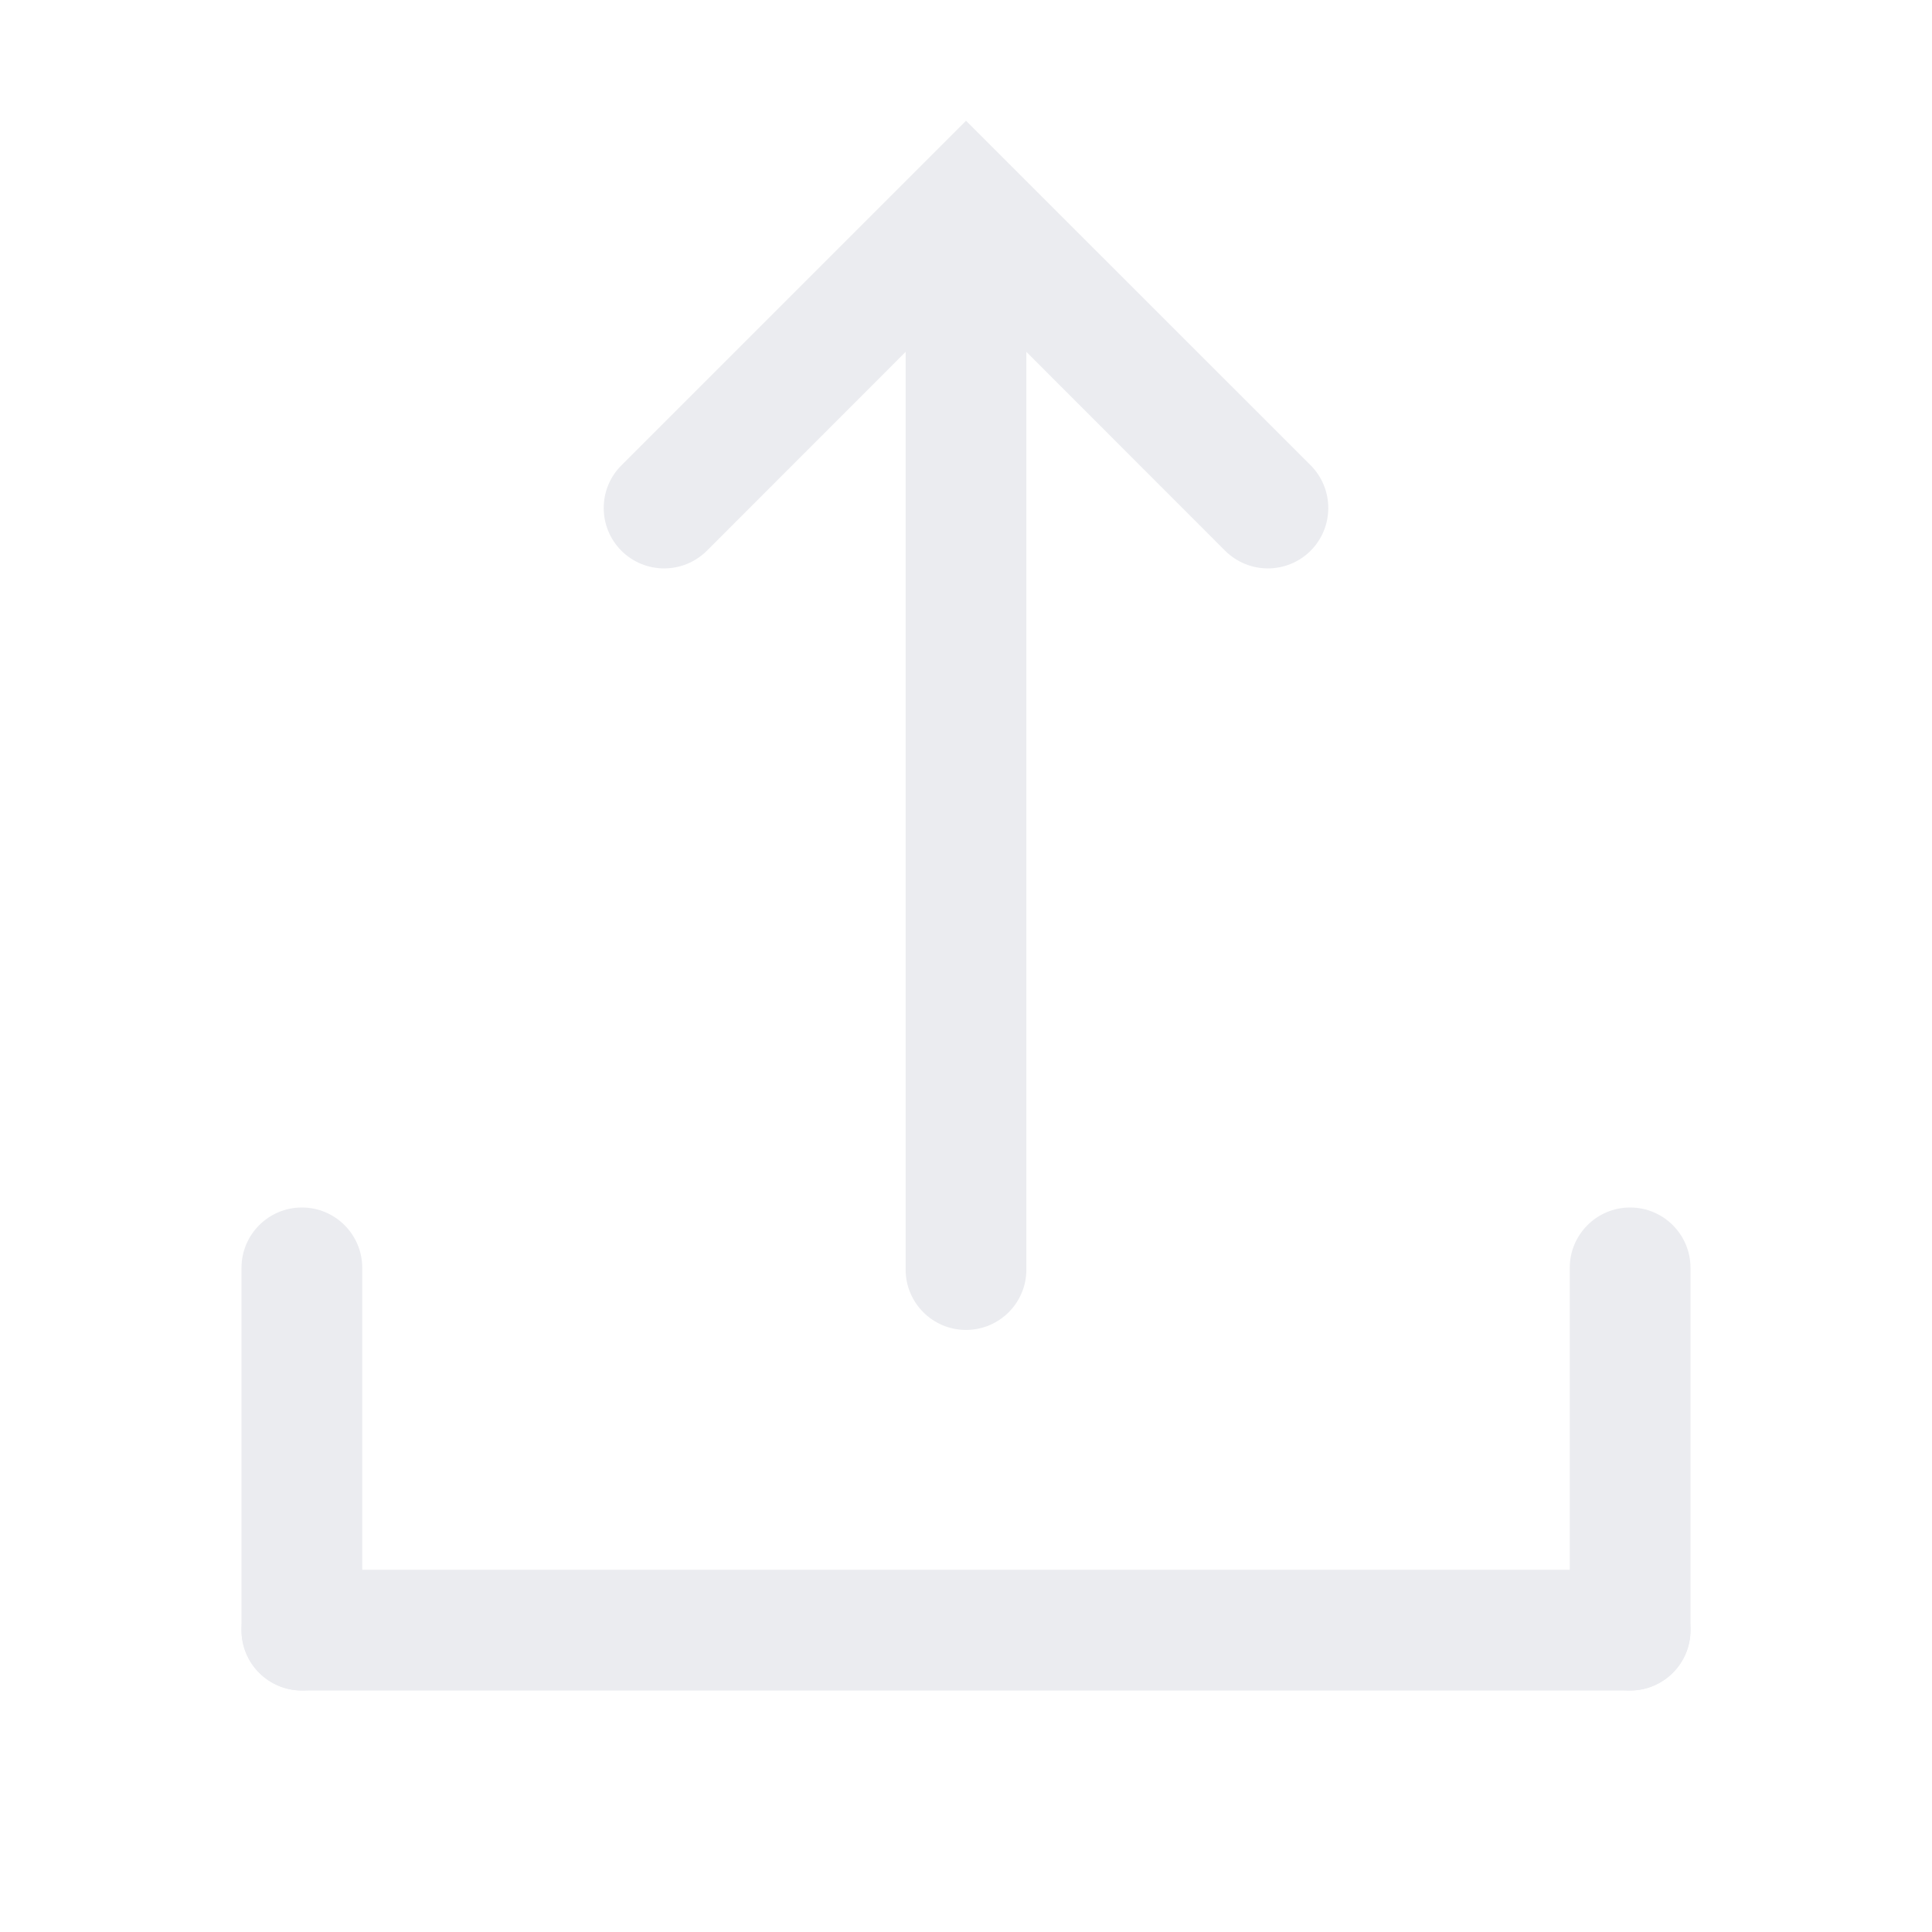
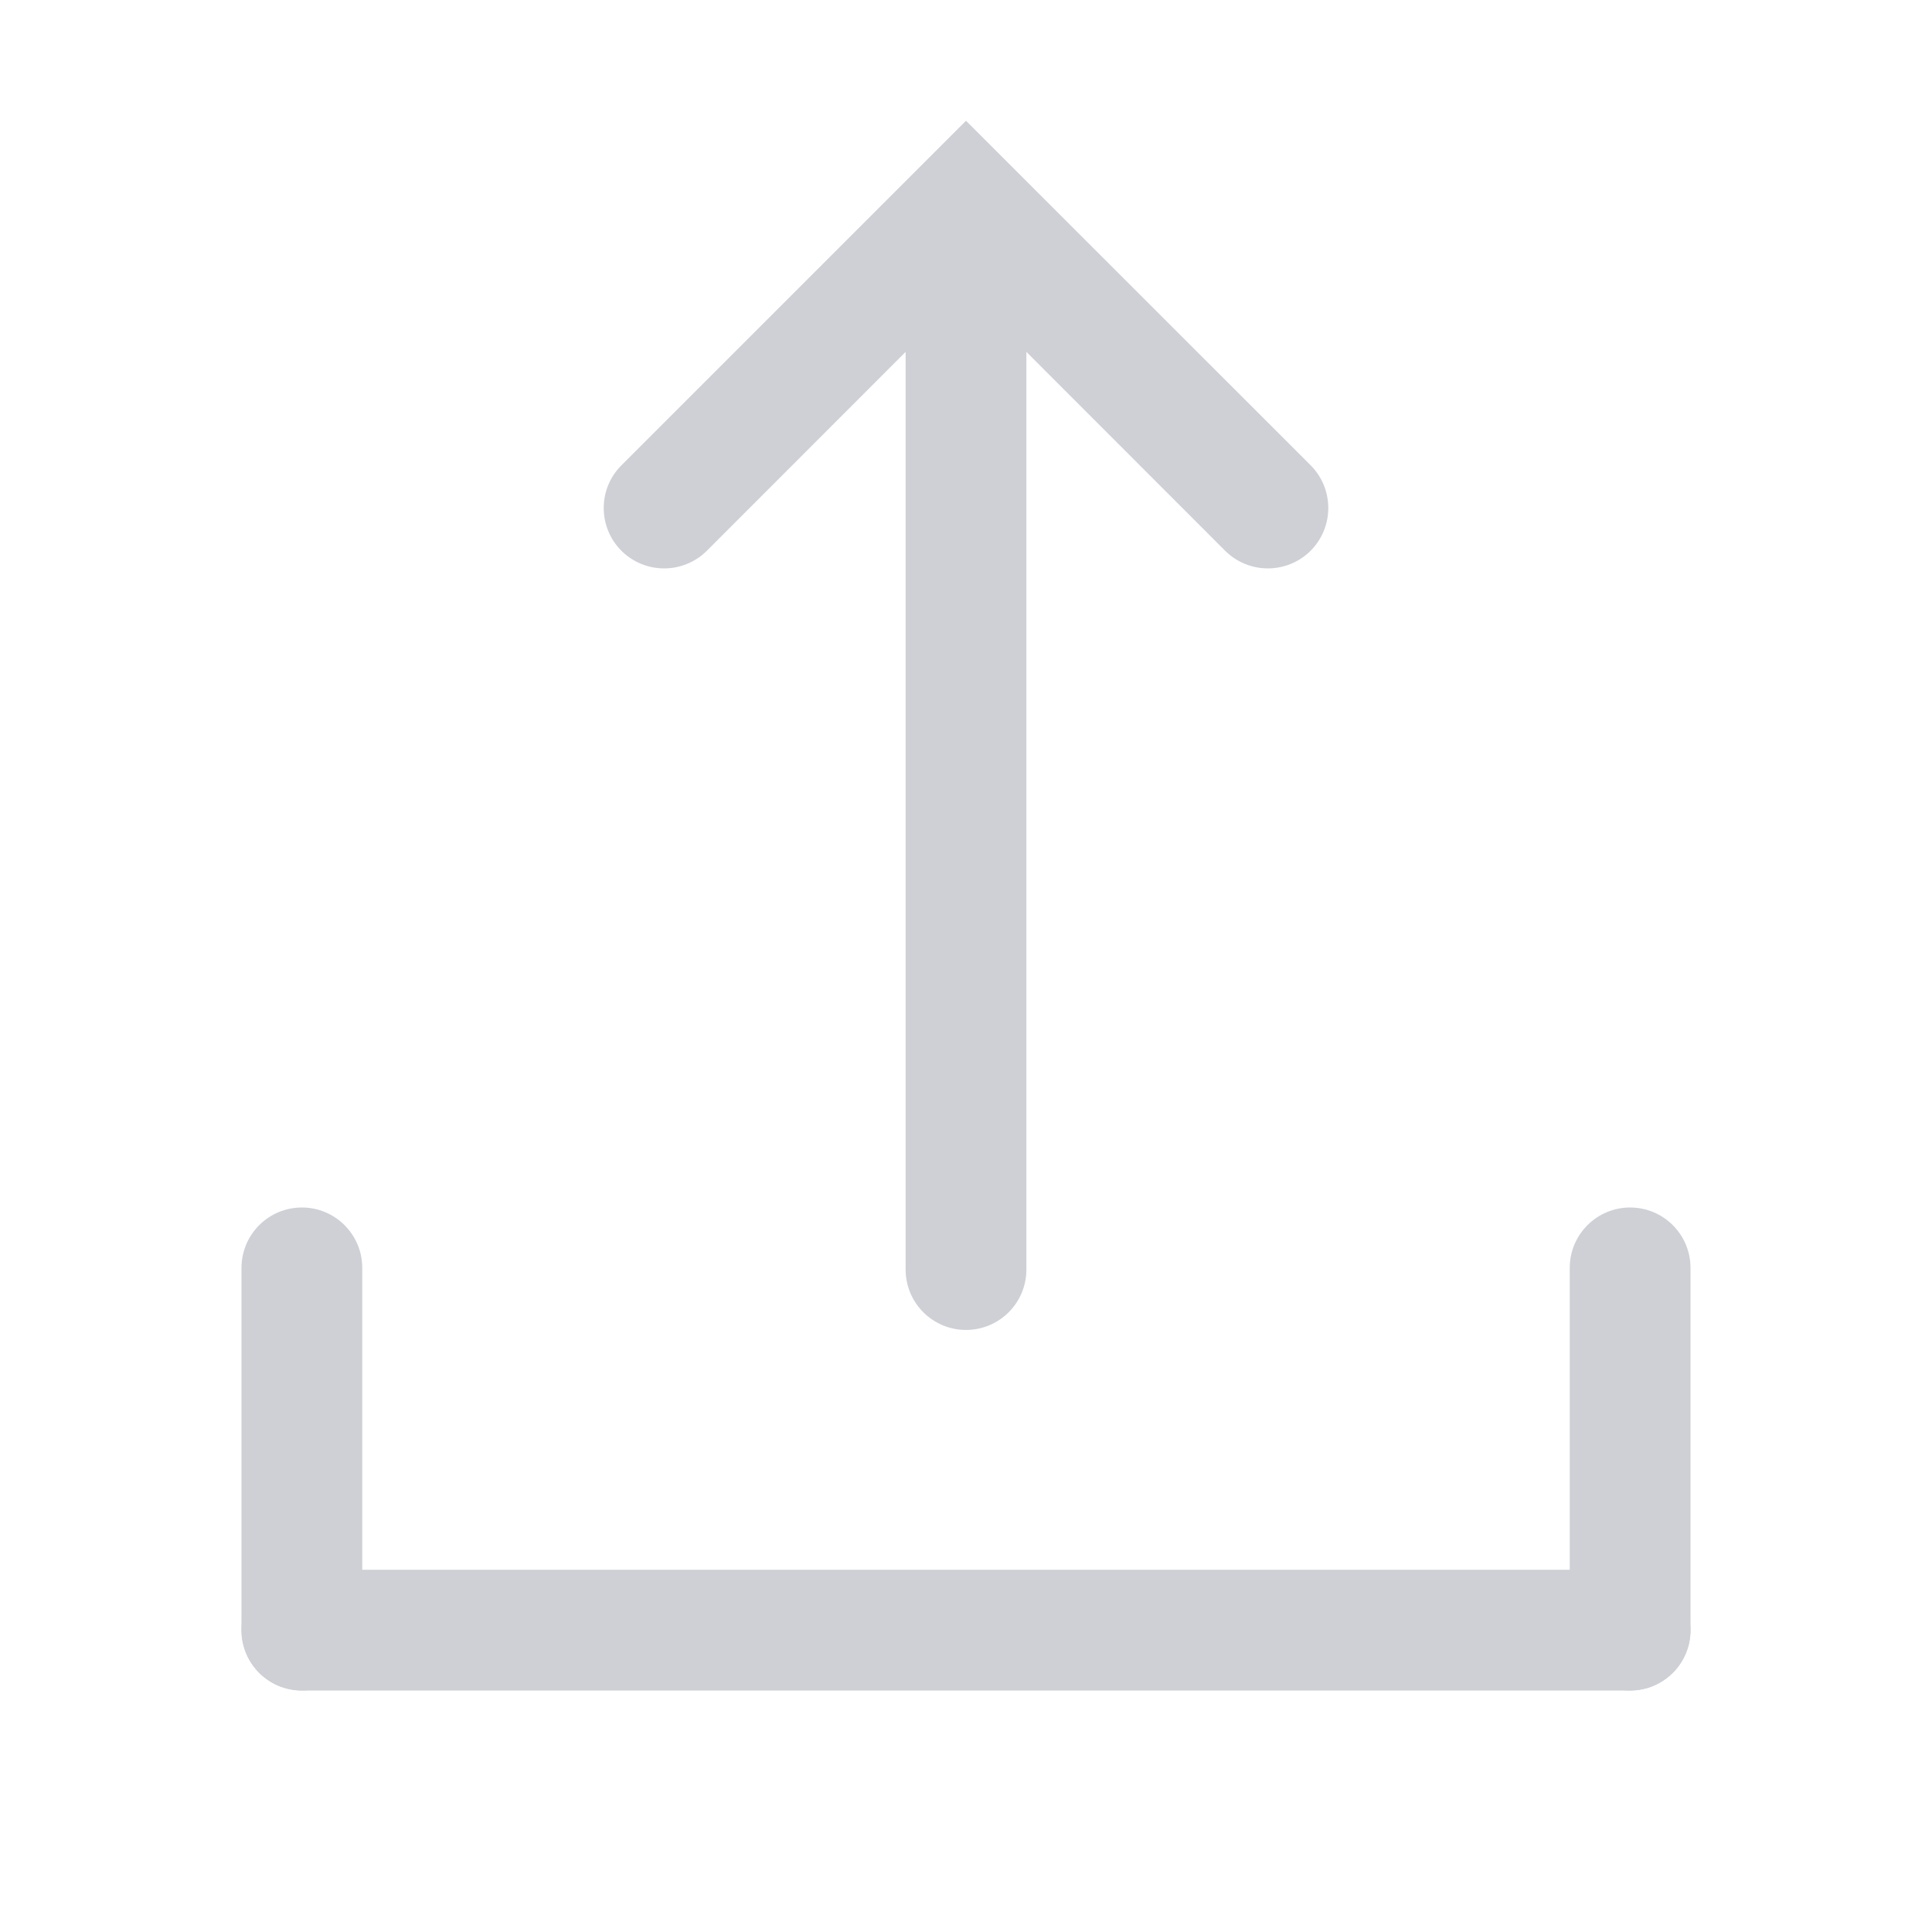
<svg xmlns="http://www.w3.org/2000/svg" width="16" height="16" viewBox="0 0 16 16" fill="none">
-   <path fill-rule="evenodd" clip-rule="evenodd" d="M10.854 3.853C11.049 4.049 11.049 4.365 10.854 4.561C10.658 4.756 10.342 4.756 10.146 4.561L8.5 2.914L8.5 10.514C8.5 10.79 8.276 11.014 8 11.014C7.724 11.014 7.5 10.79 7.5 10.514L7.5 2.914L5.854 4.561C5.658 4.756 5.342 4.756 5.146 4.561C4.951 4.365 4.951 4.049 5.146 3.854L7.646 1.354L8 1L8.354 1.354L10.854 3.853Z" fill="#EBECF0" />
-   <rect width="12" height="1" rx="0.5" transform="matrix(1 0 0 -1 2 14)" fill="#EBECF0" />
-   <rect x="2" y="10" width="1" height="4" rx="0.5" fill="#EBECF0" />
-   <rect x="13" y="10" width="1" height="4" rx="0.5" fill="#EBECF0" />
+   <path fill-rule="evenodd" clip-rule="evenodd" d="M10.854 3.853C11.049 4.049 11.049 4.365 10.854 4.561C10.658 4.756 10.342 4.756 10.146 4.561L8.5 2.914L8.5 10.514C8.5 10.79 8.276 11.014 8 11.014C7.724 11.014 7.5 10.79 7.5 10.514L7.5 2.914L5.854 4.561C5.658 4.756 5.342 4.756 5.146 4.561C4.951 4.365 4.951 4.049 5.146 3.854L7.646 1.354L8 1L8.354 1.354L10.854 3.853Z" fill="#CED0D6" />
+   <rect width="12" height="1" rx="0.5" transform="matrix(1 0 0 -1 2 14)" fill="#CED0D6" />
+   <rect x="2" y="10" width="1" height="4" rx="0.5" fill="#CED0D6" />
+   <rect x="13" y="10" width="1" height="4" rx="0.5" fill="#CED0D6" />
</svg>
